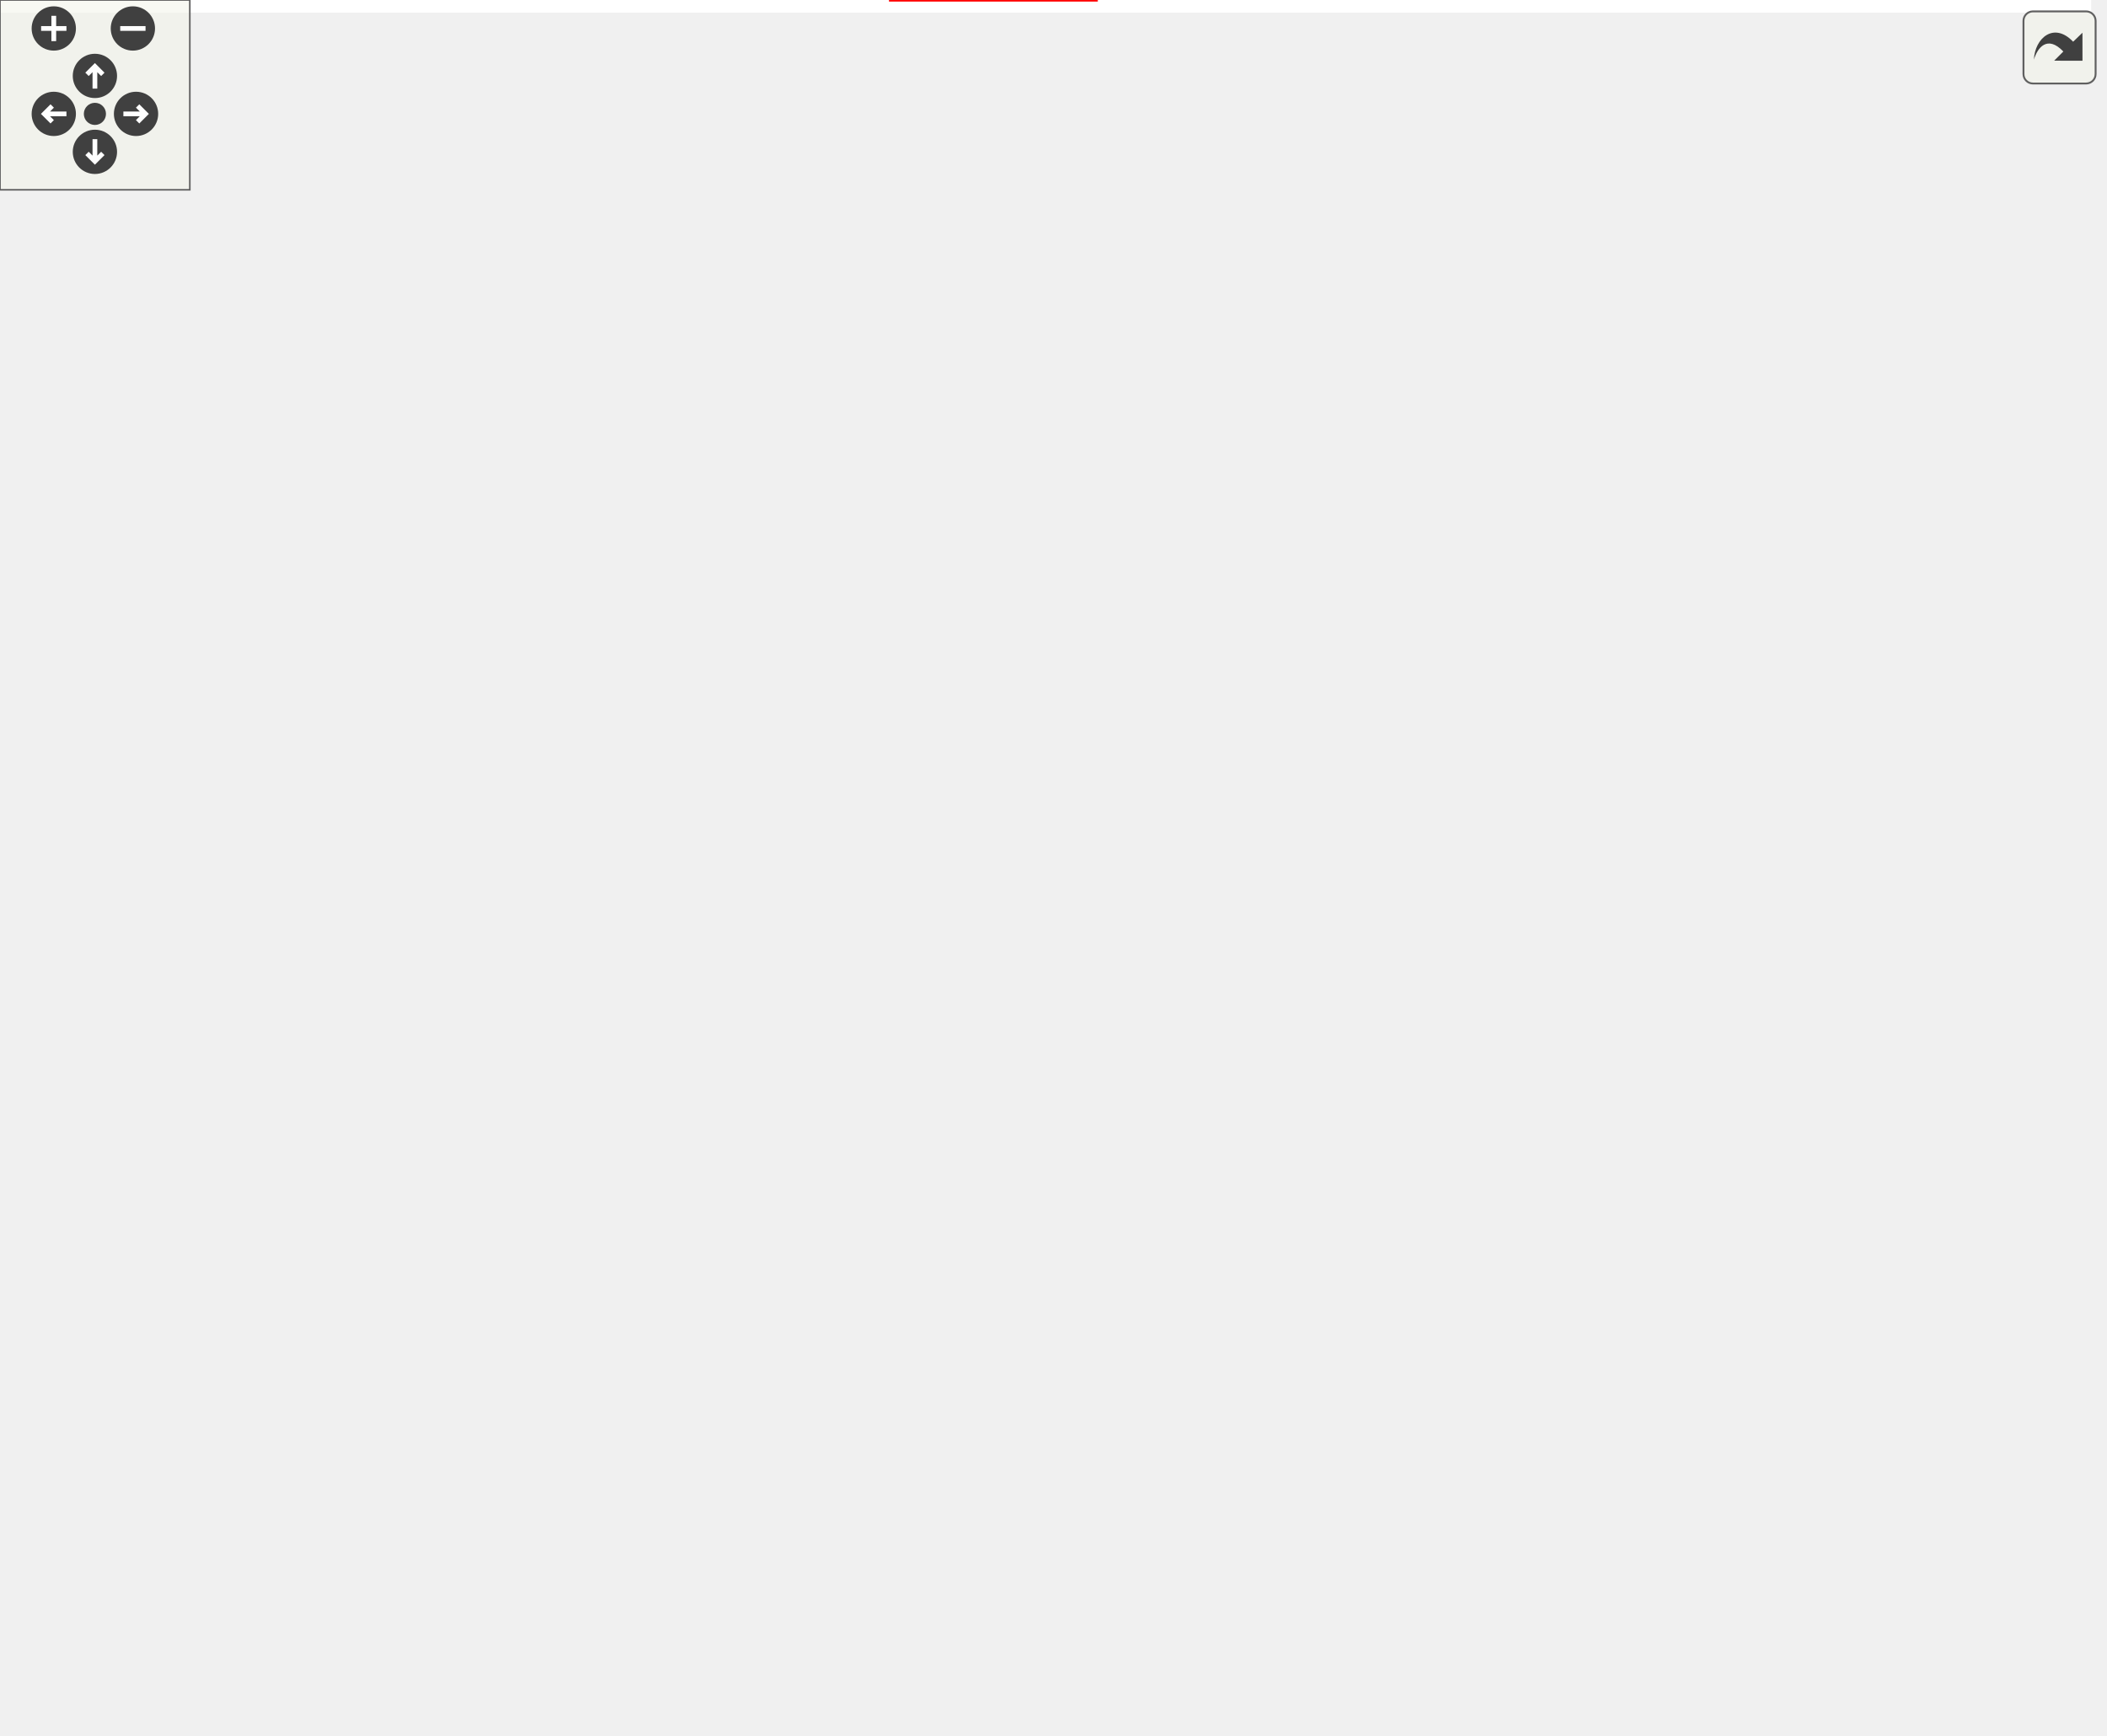
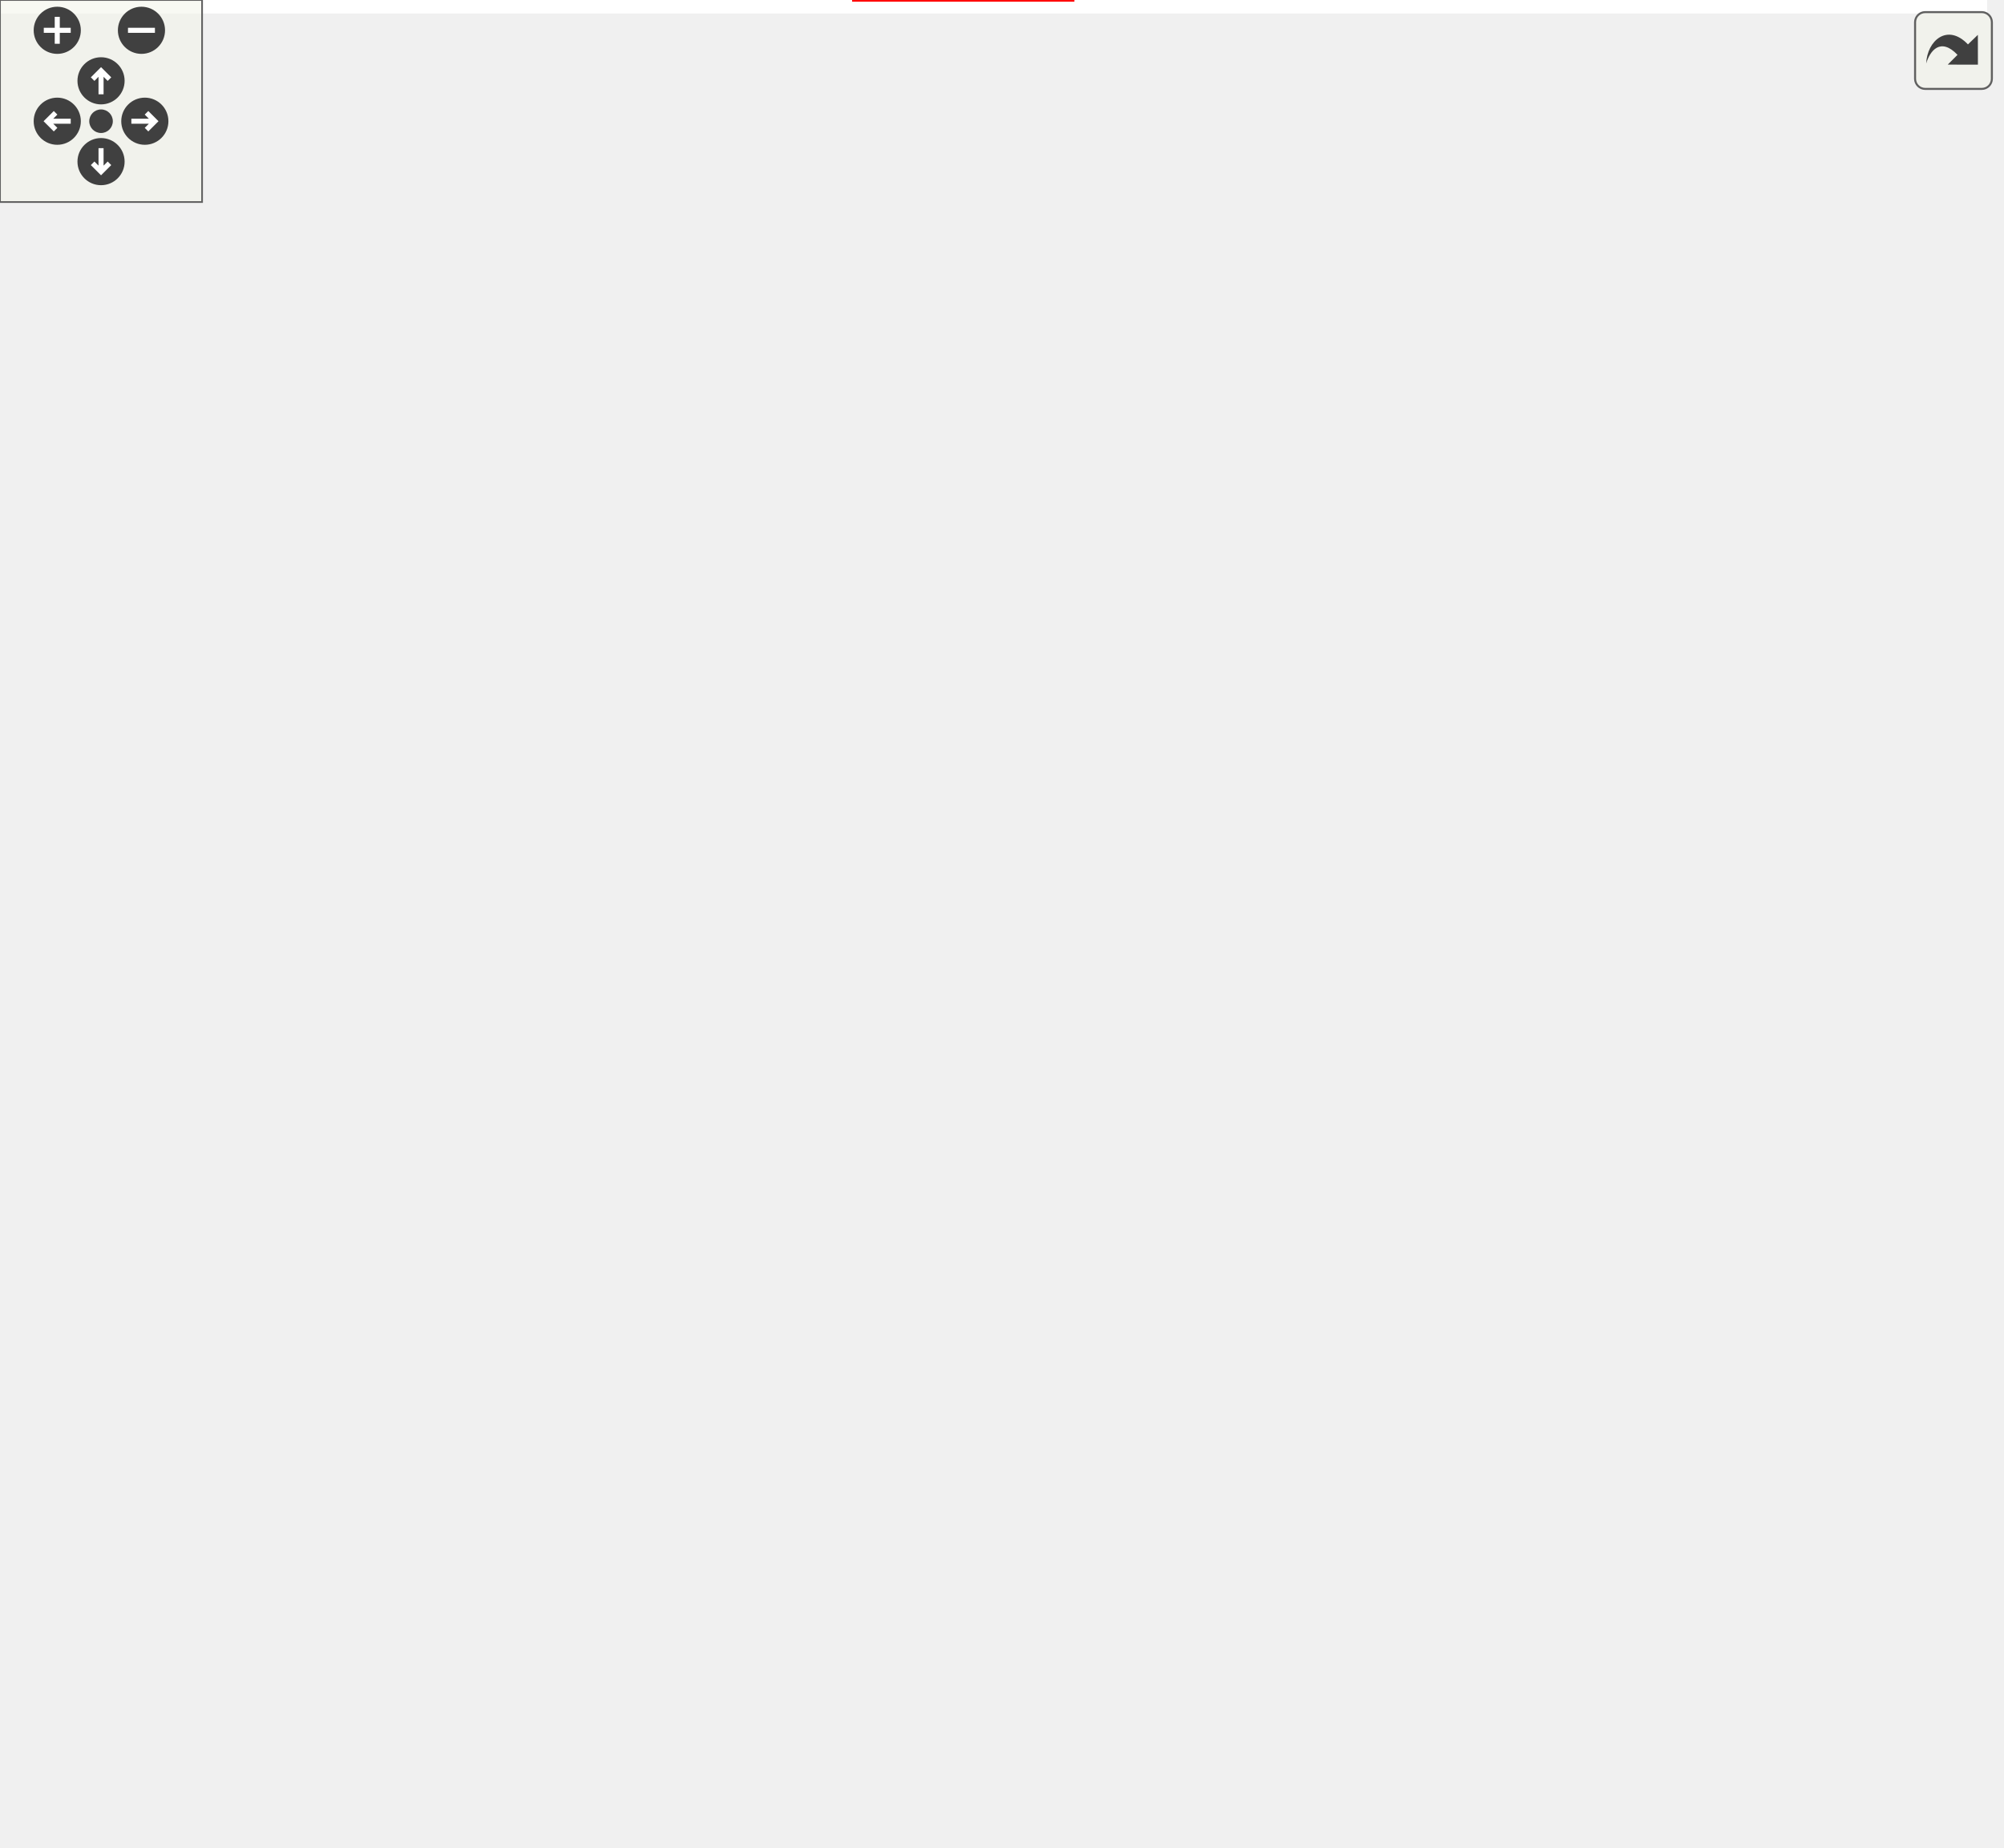
<svg xmlns="http://www.w3.org/2000/svg" xmlns:xlink="http://www.w3.org/1999/xlink" id="main" version="1.1" xml:space="preserve">
  <style type="text/css">
.edge:hover path { stroke: red; }
.edge:hover polygon { stroke: red; fill: red; }
</style>
  <defs>
    <circle id="rim" cx="0" cy="0" r="7" />
    <circle id="rim2" cx="0" cy="0" r="3.5" />
    <g id="zoomPlus">
      <use xlink:href="#rim" fill="#404040">
        <set attributeName="fill" to="#808080" begin="zoomplus.mouseover" end="zoomplus.mouseout" />
      </use>
      <path d="M-4,0h8M0,-4v8" fill="none" stroke="white" stroke-width="1.5" pointer-events="none" />
    </g>
    <g id="zoomMin">
      <use xlink:href="#rim" fill="#404040">
        <set attributeName="fill" to="#808080" begin="zoomminus.mouseover" end="zoomminus.mouseout" />
      </use>
      <path d="M-4,0h8" fill="none" stroke="white" stroke-width="1.5" pointer-events="none" />
    </g>
    <g id="dirArrow">
      <path fill="none" stroke="white" stroke-width="1.5" d="M0,-3.0v7 M-2.5,-0.5L0,-3.0L2.5,-0.5" />
    </g>
    <g id="resetDef">
      <use xlink:href="#rim2" fill="#404040">
        <set attributeName="fill" to="#808080" begin="reset.mouseover" end="reset.mouseout" />
      </use>
    </g>
  </defs>
  <svg id="graph" class="graph">
    <g id="viewport">
-       <polygon fill="white" stroke="transparent" points="-4,4 -4,-488 661,-488 661,4 -4,4" />
+       <polygon fill="white" stroke="transparent" points="-4,4 -4,-488 590,-488 590,4 -4,4" />
      <g id="clust1" class="cluster">
        <g id="a_clust1">
          <a xlink:href="dir_59425e443f801f1f2fd8bbe4959a3ccf.html" target="_top">
-             <polygon fill="#eeeeff" stroke="black" points="8,-352 8,-476 529,-476 529,-352 8,-352" />
+             <polygon fill="#eeeeff" stroke="black" points="58,-352 58,-476 578,-476 578,-352 58,-352" />
          </a>
        </g>
      </g>
      <g id="node1" class="node">
-         <text text-anchor="middle" x="494" y="-447.5" font-family="Helvetica,sans-Serif" font-size="10.00">tests</text>
+         <text text-anchor="middle" x="543" y="-447.5" font-family="Helvetica,sans-Serif" font-size="10.00">tests</text>
      </g>
      <g id="node2" class="node">
        <g id="a_node2">
          <a xlink:href="dir_a1cb010829816fc016641f4970f7fdc5.html" target="_top" xlink:title="BackendTestLibs">
-             <polygon fill="white" stroke="black" points="112.5,-468 15.5,-468 15.5,-432 112.5,-432 112.5,-468" />
-             <text text-anchor="middle" x="64" y="-447.5" font-family="Helvetica,sans-Serif" font-size="10.00">BackendTestLibs</text>
+             <polygon fill="white" stroke="black" points="162.5,-468 65.5,-468 65.5,-432 162.5,-432 162.5,-468" />
+             <text text-anchor="middle" x="114" y="-447.5" font-family="Helvetica,sans-Serif" font-size="10.00">BackendTestLibs</text>
          </a>
        </g>
      </g>
      <g id="node11" class="node">
        <g id="a_node11">
          <a xlink:href="dir_a6e0c1fcdf1d5a4727261697f51b55f1.html" target="_top" xlink:title="device_backends">
-             <polygon fill="white" stroke="red" points="392,-324 292,-324 292,-288 392,-288 392,-324" />
-             <text text-anchor="middle" x="342" y="-303.5" font-family="Helvetica,sans-Serif" font-size="10.00">device_backends</text>
-           </a>
-         </g>
-       </g>
-       <g id="edge32" class="edge">
-         <path fill="none" stroke="black" d="M97.53,-431.87C148.04,-406.07 243.63,-357.25 299.13,-328.9" />
-         <polygon fill="black" stroke="black" points="301.03,-331.86 308.35,-324.19 297.85,-325.62 301.03,-331.86" />
-         <g id="a_edge32-headlabel">
+             <polygon fill="white" stroke="red" points="360,-324 260,-324 260,-288 360,-288 360,-324" />
+             <text text-anchor="middle" x="310" y="-303.5" font-family="Helvetica,sans-Serif" font-size="10.00">device_backends</text>
+           </a>
+         </g>
+       </g>
+       <g id="edge31" class="edge">
+         <path fill="none" stroke="black" d="M130.02,-431.65C149.78,-410.92 185.06,-376.03 220,-352 232.63,-343.31 247.18,-335.3 260.84,-328.51" />
+         <polygon fill="black" stroke="black" points="262.65,-331.52 270.13,-324.01 259.6,-325.22 262.65,-331.52" />
+         <g id="a_edge31-headlabel">
          <a xlink:href="dir_000048_000004.html" target="_top" xlink:title="12">
-             <text text-anchor="middle" x="299.12" y="-333.52" font-family="Helvetica,sans-Serif" font-size="10.00">12</text>
+             <text text-anchor="middle" x="260.65" y="-333.14" font-family="Helvetica,sans-Serif" font-size="10.00">12</text>
          </a>
        </g>
      </g>
      <g id="node3" class="node">
        <g id="a_node3">
          <a xlink:href="dir_7ab5dec27422f487cf9d62e729e73f9f.html" target="_top" xlink:title="executables_src">
-             <polygon fill="white" stroke="black" points="448.5,-468 353.5,-468 353.5,-432 448.5,-432 448.5,-468" />
-             <text text-anchor="middle" x="401" y="-447.5" font-family="Helvetica,sans-Serif" font-size="10.00">executables_src</text>
+             <polygon fill="white" stroke="black" points="275.5,-468 180.5,-468 180.5,-432 275.5,-432 275.5,-468" />
+             <text text-anchor="middle" x="228" y="-447.5" font-family="Helvetica,sans-Serif" font-size="10.00">executables_src</text>
          </a>
        </g>
      </g>
      <g id="node4" class="node">
        <g id="a_node4">
          <a xlink:href="dir_dcba6dfd410a966f3c2ecded9b1039f6.html" target="_top" xlink:title="include">
-             <polygon fill="white" stroke="black" points="381,-396 327,-396 327,-360 381,-360 381,-396" />
-             <text text-anchor="middle" x="354" y="-375.5" font-family="Helvetica,sans-Serif" font-size="10.00">include</text>
+             <polygon fill="white" stroke="black" points="444,-396 390,-396 390,-360 444,-360 444,-396" />
+             <text text-anchor="middle" x="417" y="-375.5" font-family="Helvetica,sans-Serif" font-size="10.00">include</text>
          </a>
        </g>
      </g>
      <g id="edge17" class="edge">
-         <path fill="none" stroke="black" d="M389.38,-431.7C383.86,-423.47 377.15,-413.48 371.07,-404.42" />
-         <polygon fill="black" stroke="black" points="373.96,-402.46 365.48,-396.1 368.15,-406.36 373.96,-402.46" />
+         <path fill="none" stroke="black" d="M275.7,-433.94C303.94,-424.7 340.5,-412.15 380.27,-396.11" />
+         <polygon fill="black" stroke="black" points="381.68,-399.32 389.62,-392.3 379.04,-392.84 381.68,-399.32" />
        <g id="a_edge17-headlabel">
          <a xlink:href="dir_000049_000050.html" target="_top" xlink:title="17">
-             <text text-anchor="middle" x="378.33" y="-401.36" font-family="Helvetica,sans-Serif" font-size="10.00">17</text>
+             <text text-anchor="middle" x="379.42" y="-400.8" font-family="Helvetica,sans-Serif" font-size="10.00">17</text>
          </a>
        </g>
      </g>
      <g id="node5" class="node">
        <g id="a_node5">
          <a xlink:href="dir_d2ba885aae2b39f0597762f59ad5e30e.html" target="_top" xlink:title="RebotDummyServer">
-             <polygon fill="white" stroke="red" points="515,-396 399,-396 399,-360 515,-360 515,-396" />
-             <text text-anchor="middle" x="457" y="-375.5" font-family="Helvetica,sans-Serif" font-size="10.00">RebotDummyServer</text>
+             <polygon fill="white" stroke="red" points="372,-396 256,-396 256,-360 372,-360 372,-396" />
+             <text text-anchor="middle" x="314" y="-375.5" font-family="Helvetica,sans-Serif" font-size="10.00">RebotDummyServer</text>
          </a>
        </g>
      </g>
      <g id="edge16" class="edge">
-         <path fill="none" stroke="black" d="M414.84,-431.7C421.49,-423.39 429.58,-413.28 436.89,-404.14" />
-         <polygon fill="black" stroke="black" points="439.8,-406.1 443.32,-396.1 434.34,-401.73 439.8,-406.1" />
+         <path fill="none" stroke="black" d="M249.26,-431.7C260.09,-422.88 273.42,-412.03 285.16,-402.47" />
+         <polygon fill="black" stroke="black" points="287.44,-405.13 292.99,-396.1 283.02,-399.7 287.44,-405.13" />
        <g id="a_edge16-headlabel">
          <a xlink:href="dir_000049_000051.html" target="_top" xlink:title="2">
-             <text text-anchor="middle" x="439.77" y="-408.18" font-family="Helvetica,sans-Serif" font-size="10.00">2</text>
+             <text text-anchor="middle" x="286.44" y="-407.1" font-family="Helvetica,sans-Serif" font-size="10.00">2</text>
          </a>
        </g>
      </g>
      <g id="node8" class="node">
        <g id="a_node8">
          <a xlink:href="dir_23ec12649285f9fabf3a6b7380226c28.html" target="_top" xlink:title="util">
-             <polygon fill="white" stroke="red" points="306,-180 252,-180 252,-144 306,-144 306,-180" />
-             <text text-anchor="middle" x="279" y="-159.5" font-family="Helvetica,sans-Serif" font-size="10.00">util</text>
+             <polygon fill="white" stroke="red" points="278,-180 224,-180 224,-144 278,-144 278,-180" />
+             <text text-anchor="middle" x="251" y="-159.5" font-family="Helvetica,sans-Serif" font-size="10.00">util</text>
          </a>
        </g>
      </g>
      <g id="edge12" class="edge">
-         <path fill="none" stroke="black" d="M356.55,-431.82C339.39,-423.28 320.83,-411.43 308,-396 258.68,-336.67 266.44,-237.72 273.83,-190.16" />
-         <polygon fill="black" stroke="black" points="277.33,-190.46 275.52,-180.02 270.42,-189.31 277.33,-190.46" />
+         <path fill="none" stroke="black" d="M180.24,-434.49C131.85,-419.68 63.83,-398.51 62,-396 50.47,-380.21 55.32,-370.38 62,-352 89.86,-275.39 168.49,-214.92 215.09,-184.52" />
+         <polygon fill="black" stroke="black" points="217.14,-187.36 223.67,-179.02 213.37,-181.46 217.14,-187.36" />
        <g id="a_edge12-headlabel">
          <a xlink:href="dir_000049_000056.html" target="_top" xlink:title="6">
-             <text text-anchor="middle" x="279.54" y="-191.97" font-family="Helvetica,sans-Serif" font-size="10.00">6</text>
+             <text text-anchor="middle" x="215.64" y="-189.19" font-family="Helvetica,sans-Serif" font-size="10.00">6</text>
          </a>
        </g>
      </g>
      <g id="node9" class="node">
        <g id="a_node9">
          <a xlink:href="dir_5834c169ac818fb4b61d1b6f37638e83.html" target="_top" xlink:title="exception">
-             <polygon fill="white" stroke="red" points="346.5,-36 281.5,-36 281.5,0 346.5,0 346.5,-36" />
-             <text text-anchor="middle" x="314" y="-15.5" font-family="Helvetica,sans-Serif" font-size="10.00">exception</text>
+             <polygon fill="white" stroke="red" points="318.5,-36 253.5,-36 253.5,0 318.5,0 318.5,-36" />
+             <text text-anchor="middle" x="286" y="-15.5" font-family="Helvetica,sans-Serif" font-size="10.00">exception</text>
          </a>
        </g>
      </g>
      <g id="edge13" class="edge">
-         <path fill="none" stroke="black" d="M353.27,-432.73C329.9,-423.67 301.93,-411.15 279,-396 192.19,-338.62 109,-339.06 109,-235 109,-235 109,-235 109,-161 109,-82.83 210.97,-44.29 271.08,-28.36" />
-         <polygon fill="black" stroke="black" points="272.24,-31.68 281.06,-25.82 270.51,-24.9 272.24,-31.68" />
+         <path fill="none" stroke="black" d="M180.14,-434.7C128.25,-419.18 52.66,-396.52 52,-396 16.01,-367.65 0,-352.81 0,-307 0,-307 0,-307 0,-161 0,-53.7 163.5,-27.48 243.26,-21.07" />
+         <polygon fill="black" stroke="black" points="243.75,-24.54 253.47,-20.32 243.24,-17.56 243.75,-24.54" />
        <g id="a_edge13-headlabel">
          <a xlink:href="dir_000049_000038.html" target="_top" xlink:title="12">
-             <text text-anchor="middle" x="269.45" y="-32.82" font-family="Helvetica,sans-Serif" font-size="10.00">12</text>
+             <text text-anchor="middle" x="240.38" y="-25.14" font-family="Helvetica,sans-Serif" font-size="10.00">12</text>
          </a>
        </g>
      </g>
      <g id="node10" class="node">
        <g id="a_node10">
          <a xlink:href="dir_820b2b9dd608784780e51ab49715a98b.html" target="_top" xlink:title="device">
-             <polygon fill="white" stroke="red" points="613,-252 559,-252 559,-216 613,-216 613,-252" />
-             <text text-anchor="middle" x="586" y="-231.5" font-family="Helvetica,sans-Serif" font-size="10.00">device</text>
+             <polygon fill="white" stroke="red" points="482,-252 428,-252 428,-216 482,-216 482,-252" />
+             <text text-anchor="middle" x="455" y="-231.5" font-family="Helvetica,sans-Serif" font-size="10.00">device</text>
          </a>
        </g>
      </g>
      <g id="edge14" class="edge">
-         <path fill="none" stroke="black" d="M448.55,-434.69C451.75,-433.77 454.92,-432.86 458,-432 518.62,-415 556.55,-445.85 595,-396 624.88,-357.26 609.77,-296.39 597.17,-261.65" />
-         <polygon fill="black" stroke="black" points="600.39,-260.27 593.56,-252.18 593.85,-262.77 600.39,-260.27" />
+         <path fill="none" stroke="black" d="M275.51,-434.53C278.71,-433.64 281.9,-432.79 285,-432 358.98,-413.07 404.63,-455.08 453,-396 483.81,-358.37 473.66,-297.51 464,-262.39" />
+         <polygon fill="black" stroke="black" points="467.23,-260.98 461.06,-252.37 460.52,-262.95 467.23,-260.98" />
        <g id="a_edge14-headlabel">
          <a xlink:href="dir_000049_000001.html" target="_top" xlink:title="49">
-             <text text-anchor="middle" x="604.33" y="-260.12" font-family="Helvetica,sans-Serif" font-size="10.00">49</text>
+             <text text-anchor="middle" x="470.97" y="-261.13" font-family="Helvetica,sans-Serif" font-size="10.00">49</text>
          </a>
        </g>
      </g>
      <g id="edge15" class="edge">
-         <path fill="none" stroke="black" d="M357.44,-431.87C342.14,-423.49 326.63,-411.74 318,-396 307.21,-376.31 315.46,-351.47 325.11,-333.04" />
-         <polygon fill="black" stroke="black" points="328.18,-334.73 330.04,-324.3 322.08,-331.29 328.18,-334.73" />
+         <path fill="none" stroke="black" d="M224.99,-431.79C222.33,-411.19 220.9,-376.44 236,-352 241.57,-342.98 249.68,-335.52 258.51,-329.44" />
+         <polygon fill="black" stroke="black" points="260.53,-332.31 267.14,-324.03 256.81,-326.38 260.53,-332.31" />
        <g id="a_edge15-headlabel">
          <a xlink:href="dir_000049_000004.html" target="_top" xlink:title="91">
-             <text text-anchor="middle" x="328.88" y="-336.76" font-family="Helvetica,sans-Serif" font-size="10.00">91</text>
+             <text text-anchor="middle" x="258.99" y="-334.12" font-family="Helvetica,sans-Serif" font-size="10.00">91</text>
          </a>
        </g>
      </g>
      <g id="node12" class="node">
        <g id="a_node12">
          <a xlink:href="dir_dea78313235eb47f342de8e8297f8ee6.html" target="_top" xlink:title="fileparsers">
-             <polygon fill="white" stroke="red" points="446,-108 378,-108 378,-72 446,-72 446,-108" />
-             <text text-anchor="middle" x="412" y="-87.5" font-family="Helvetica,sans-Serif" font-size="10.00">fileparsers</text>
+             <polygon fill="white" stroke="red" points="418,-108 350,-108 350,-72 418,-72 418,-108" />
+             <text text-anchor="middle" x="384" y="-87.5" font-family="Helvetica,sans-Serif" font-size="10.00">fileparsers</text>
          </a>
        </g>
      </g>
      <g id="edge18" class="edge">
-         <path fill="none" stroke="black" d="M448.52,-434.57C451.72,-433.68 454.9,-432.81 458,-432 528.09,-413.64 560.91,-441.87 617,-396 650.57,-368.54 657,-350.37 657,-307 657,-307 657,-307 657,-233 657,-141.16 526.53,-107.74 456.01,-96.38" />
-         <polygon fill="black" stroke="black" points="456.48,-92.92 446.07,-94.87 455.42,-99.84 456.48,-92.92" />
+         <path fill="none" stroke="black" d="M275.8,-434.35C278.9,-433.52 281.99,-432.73 285,-432 368.95,-411.63 409.71,-451.39 476,-396 508.49,-368.85 510,-349.34 510,-307 510,-307 510,-307 510,-233 510,-180.21 460.68,-137.9 423.76,-113.61" />
+         <polygon fill="black" stroke="black" points="425.46,-110.54 415.15,-108.12 421.7,-116.45 425.46,-110.54" />
        <g id="a_edge18-headlabel">
          <a xlink:href="dir_000049_000041.html" target="_top" xlink:title="6">
-             <text text-anchor="middle" x="460.46" y="-88.15" font-family="Helvetica,sans-Serif" font-size="10.00">6</text>
+             <text text-anchor="middle" x="430.02" y="-107.58" font-family="Helvetica,sans-Serif" font-size="10.00">6</text>
          </a>
        </g>
      </g>
      <g id="edge1" class="edge">
-         <path fill="none" stroke="black" d="M351.03,-359.7C349.71,-351.98 348.12,-342.71 346.65,-334.11" />
-         <polygon fill="black" stroke="black" points="350.07,-333.37 344.93,-324.1 343.17,-334.55 350.07,-333.37" />
+         <path fill="none" stroke="black" d="M392.7,-359.92C388.8,-357.24 384.8,-354.52 381,-352 369.77,-344.55 357.41,-336.62 346.19,-329.53" />
+         <polygon fill="black" stroke="black" points="347.81,-326.41 337.48,-324.04 344.08,-332.33 347.81,-326.41" />
        <g id="a_edge1-headlabel">
          <a xlink:href="dir_000050_000004.html" target="_top" xlink:title="2">
-             <text text-anchor="middle" x="353.48" y="-333.93" font-family="Helvetica,sans-Serif" font-size="10.00">2</text>
+             <text text-anchor="middle" x="352.36" y="-323.42" font-family="Helvetica,sans-Serif" font-size="10.00">2</text>
          </a>
        </g>
      </g>
      <g id="edge2" class="edge">
-         <path fill="none" stroke="black" d="M374.86,-359.54C384.6,-350.1 395.29,-337.61 401,-324 430.1,-254.66 422.77,-163.32 416.55,-118.38" />
-         <polygon fill="black" stroke="black" points="419.98,-117.63 415.06,-108.25 413.05,-118.65 419.98,-117.63" />
+         <path fill="none" stroke="black" d="M415.03,-359.97C409.52,-312.19 393.88,-176.62 387.15,-118.27" />
+         <polygon fill="black" stroke="black" points="390.62,-117.84 386,-108.31 383.67,-118.64 390.62,-117.84" />
        <g id="a_edge2-headlabel">
          <a xlink:href="dir_000050_000041.html" target="_top" xlink:title="1">
-             <text text-anchor="middle" x="423.31" y="-118.27" font-family="Helvetica,sans-Serif" font-size="10.00">1</text>
-           </a>
-         </g>
-       </g>
-       <g id="edge27" class="edge">
-         <path fill="none" stroke="black" d="M428.87,-359.88C413.83,-350.72 395.13,-339.34 378.94,-329.48" />
-         <polygon fill="black" stroke="black" points="380.6,-326.4 370.24,-324.19 376.96,-332.38 380.6,-326.4" />
-         <g id="a_edge27-headlabel">
+             <text text-anchor="middle" x="393.85" y="-118.58" font-family="Helvetica,sans-Serif" font-size="10.00">1</text>
+           </a>
+         </g>
+       </g>
+       <g id="edge26" class="edge">
+         <path fill="none" stroke="black" d="M313.01,-359.7C312.57,-351.98 312.04,-342.71 311.55,-334.11" />
+         <polygon fill="black" stroke="black" points="315.04,-333.89 310.98,-324.1 308.05,-334.29 315.04,-333.89" />
+         <g id="a_edge26-headlabel">
          <a xlink:href="dir_000051_000004.html" target="_top" xlink:title="1">
-             <text text-anchor="middle" x="385.15" y="-323.34" font-family="Helvetica,sans-Serif" font-size="10.00">1</text>
+             <text text-anchor="middle" x="318.08" y="-334.82" font-family="Helvetica,sans-Serif" font-size="10.00">1</text>
          </a>
        </g>
      </g>
      <g id="node6" class="node">
        <g id="a_node6">
          <a xlink:href="dir_171063ca2b6d8df6d9147a9ad3041fe6.html" target="_top" xlink:title="src">
-             <polygon fill="white" stroke="black" points="185,-468 131,-468 131,-432 185,-432 185,-468" />
-             <text text-anchor="middle" x="158" y="-447.5" font-family="Helvetica,sans-Serif" font-size="10.00">src</text>
-           </a>
-         </g>
-       </g>
-       <g id="edge20" class="edge">
-         <path fill="none" stroke="black" d="M185.37,-435.66C188.26,-434.37 191.18,-433.13 194,-432 235.49,-415.4 284.41,-399.75 317.14,-389.82" />
-         <polygon fill="black" stroke="black" points="318.18,-393.16 326.75,-386.92 316.16,-386.46 318.18,-393.16" />
-         <g id="a_edge20-headlabel">
+             <polygon fill="white" stroke="black" points="498,-468 444,-468 444,-432 498,-432 498,-468" />
+             <text text-anchor="middle" x="471" y="-447.5" font-family="Helvetica,sans-Serif" font-size="10.00">src</text>
+           </a>
+         </g>
+       </g>
+       <g id="edge19" class="edge">
+         <path fill="none" stroke="black" d="M457.65,-431.7C451.24,-423.39 443.44,-413.28 436.39,-404.14" />
+         <polygon fill="black" stroke="black" points="439.07,-401.88 430.19,-396.1 433.53,-406.16 439.07,-401.88" />
+         <g id="a_edge19-headlabel">
          <a xlink:href="dir_000054_000050.html" target="_top" xlink:title="1">
-             <text text-anchor="middle" x="315.56" y="-394.41" font-family="Helvetica,sans-Serif" font-size="10.00">1</text>
-           </a>
-         </g>
-       </g>
-       <g id="edge19" class="edge">
-         <path fill="none" stroke="black" d="M155.62,-431.75C150.87,-390.59 144.28,-284.9 190,-216 202.42,-197.28 223.9,-184.22 242.65,-175.74" />
-         <polygon fill="black" stroke="black" points="244.03,-178.96 251.87,-171.83 241.29,-172.51 244.03,-178.96" />
-         <g id="a_edge19-headlabel">
-           <a xlink:href="dir_000054_000056.html" target="_top" xlink:title="1">
-             <text text-anchor="middle" x="241.83" y="-180.47" font-family="Helvetica,sans-Serif" font-size="10.00">1</text>
+             <text text-anchor="middle" x="443.52" y="-400.5" font-family="Helvetica,sans-Serif" font-size="10.00">1</text>
          </a>
        </g>
      </g>
      <g id="node7" class="node">
        <g id="a_node7">
          <a xlink:href="dir_943d3ac165a3c851c6f7362d64684da9.html" target="_top" xlink:title="unitTestsNotUnderCtest">
-             <polygon fill="white" stroke="black" points="335,-468 203,-468 203,-432 335,-432 335,-468" />
-             <text text-anchor="middle" x="269" y="-447.5" font-family="Helvetica,sans-Serif" font-size="10.00">unitTestsNotUnderCtest</text>
+             <polygon fill="white" stroke="black" points="426,-468 294,-468 294,-432 426,-432 426,-468" />
+             <text text-anchor="middle" x="360" y="-447.5" font-family="Helvetica,sans-Serif" font-size="10.00">unitTestsNotUnderCtest</text>
          </a>
        </g>
      </g>
      <g id="edge10" class="edge">
-         <path fill="none" stroke="black" d="M290.01,-431.7C300.72,-422.88 313.89,-412.03 325.5,-402.47" />
-         <polygon fill="black" stroke="black" points="327.74,-405.16 333.23,-396.1 323.29,-399.76 327.74,-405.16" />
+         <path fill="none" stroke="black" d="M374.09,-431.7C380.92,-423.3 389.26,-413.07 396.76,-403.86" />
+         <polygon fill="black" stroke="black" points="399.47,-406.07 403.07,-396.1 394.04,-401.65 399.47,-406.07" />
        <g id="a_edge10-headlabel">
          <a xlink:href="dir_000055_000050.html" target="_top" xlink:title="4">
-             <text text-anchor="middle" x="326.77" y="-407.14" font-family="Helvetica,sans-Serif" font-size="10.00">4</text>
+             <text text-anchor="middle" x="399.4" y="-408.15" font-family="Helvetica,sans-Serif" font-size="10.00">4</text>
          </a>
        </g>
      </g>
      <g id="edge6" class="edge">
-         <path fill="none" stroke="black" d="M240.74,-431.97C228.57,-422.96 215.63,-410.7 209,-396 176.11,-323.07 173.39,-287.64 209,-216 216.35,-201.22 230,-189.46 243.32,-180.81" />
-         <polygon fill="black" stroke="black" points="245.21,-183.76 251.94,-175.58 241.58,-177.77 245.21,-183.76" />
+         <path fill="none" stroke="black" d="M304.53,-432C275.5,-421.86 244.29,-408.55 236,-396 193.87,-332.18 221.98,-235.88 239.69,-189.64" />
+         <polygon fill="black" stroke="black" points="242.96,-190.89 243.38,-180.3 236.45,-188.31 242.96,-190.89" />
        <g id="a_edge6-headlabel">
          <a xlink:href="dir_000055_000056.html" target="_top" xlink:title="7">
-             <text text-anchor="middle" x="243.61" y="-185.55" font-family="Helvetica,sans-Serif" font-size="10.00">7</text>
+             <text text-anchor="middle" x="244.27" y="-192.77" font-family="Helvetica,sans-Serif" font-size="10.00">7</text>
          </a>
        </g>
      </g>
      <g id="edge7" class="edge">
-         <path fill="none" stroke="black" d="M212.3,-431.98C187.04,-423.14 157.53,-411.02 133,-396 82.26,-364.93 33,-366.5 33,-307 33,-307 33,-307 33,-161 33,-55.46 192.85,-28.35 271.42,-21.39" />
-         <polygon fill="black" stroke="black" points="271.81,-24.87 281.49,-20.57 271.24,-17.89 271.81,-24.87" />
+         <path fill="none" stroke="black" d="M299.42,-431.9C216.02,-406.52 76,-356.54 76,-307 76,-307 76,-307 76,-161 76,-80.95 181.99,-42.97 243.38,-27.69" />
+         <polygon fill="black" stroke="black" points="244.28,-31.07 253.19,-25.34 242.65,-24.26 244.28,-31.07" />
        <g id="a_edge7-headlabel">
          <a xlink:href="dir_000055_000038.html" target="_top" xlink:title="1">
-             <text text-anchor="middle" x="268.46" y="-25.49" font-family="Helvetica,sans-Serif" font-size="10.00">1</text>
+             <text text-anchor="middle" x="241.44" y="-32.17" font-family="Helvetica,sans-Serif" font-size="10.00">1</text>
          </a>
        </g>
      </g>
      <g id="edge8" class="edge">
-         <path fill="none" stroke="black" d="M335.28,-433.96C338.56,-433.28 341.82,-432.63 345,-432 391.89,-422.78 523.04,-429.62 557,-396 592.39,-360.96 592.9,-298.38 589.72,-262.43" />
-         <polygon fill="black" stroke="black" points="593.17,-261.77 588.64,-252.19 586.2,-262.5 593.17,-261.77" />
+         <path fill="none" stroke="black" d="M416.7,-431.99C446.1,-421.9 477.6,-408.65 486,-396 512.56,-356.02 498.55,-334.33 486,-288 483.42,-278.48 478.66,-268.92 473.62,-260.59" />
+         <polygon fill="black" stroke="black" points="476.51,-258.6 468.15,-252.09 470.62,-262.39 476.51,-258.6" />
        <g id="a_edge8-headlabel">
          <a xlink:href="dir_000055_000001.html" target="_top" xlink:title="8">
-             <text text-anchor="middle" x="596.36" y="-262.55" font-family="Helvetica,sans-Serif" font-size="10.00">8</text>
+             <text text-anchor="middle" x="480.84" y="-257.58" font-family="Helvetica,sans-Serif" font-size="10.00">8</text>
          </a>
        </g>
      </g>
      <g id="edge9" class="edge">
-         <path fill="none" stroke="black" d="M274.34,-431.9C280.88,-412.02 292.99,-378.54 308,-352 311.78,-345.32 316.43,-338.51 321.06,-332.28" />
-         <polygon fill="black" stroke="black" points="323.96,-334.26 327.29,-324.21 318.41,-329.99 323.96,-334.26" />
+         <path fill="none" stroke="black" d="M293.75,-432.46C275.49,-424.53 257.75,-412.92 247,-396 236.51,-379.5 238.05,-369.39 247,-352 251.38,-343.49 258.2,-336.23 265.77,-330.18" />
+         <polygon fill="black" stroke="black" points="268.13,-332.79 274.18,-324.1 264.03,-327.12 268.13,-332.79" />
        <g id="a_edge9-headlabel">
          <a xlink:href="dir_000055_000004.html" target="_top" xlink:title="11">
-             <text text-anchor="middle" x="324.01" y="-336.34" font-family="Helvetica,sans-Serif" font-size="10.00">11</text>
+             <text text-anchor="middle" x="266.88" y="-334.7" font-family="Helvetica,sans-Serif" font-size="10.00">11</text>
          </a>
        </g>
      </g>
      <g id="edge11" class="edge">
-         <path fill="none" stroke="black" d="M335.3,-434.08C338.58,-433.37 341.83,-432.67 345,-432 424.38,-415.14 472.59,-458.78 524,-396 595.53,-308.65 486.74,-171.44 435.88,-115.74" />
-         <polygon fill="black" stroke="black" points="438.18,-113.08 428.82,-108.13 433.05,-117.84 438.18,-113.08" />
+         <path fill="none" stroke="black" d="M426.26,-432.82C452.79,-424.43 482.74,-412.43 507,-396 550.79,-366.33 586,-359.89 586,-307 586,-307 586,-307 586,-233 586,-156.41 487.61,-117.56 428.17,-101.08" />
+         <polygon fill="black" stroke="black" points="428.83,-97.63 418.27,-98.44 427.03,-104.4 428.83,-97.63" />
        <g id="a_edge11-headlabel">
          <a xlink:href="dir_000055_000041.html" target="_top" xlink:title="3">
-             <text text-anchor="middle" x="442.71" y="-111.29" font-family="Helvetica,sans-Serif" font-size="10.00">3</text>
+             <text text-anchor="middle" x="433.04" y="-93.32" font-family="Helvetica,sans-Serif" font-size="10.00">3</text>
          </a>
        </g>
      </g>
      <g id="edge3" class="edge">
-         <path fill="none" stroke="black" d="M283.22,-143.87C289.21,-119.56 300.24,-74.82 307.34,-46.01" />
-         <polygon fill="black" stroke="black" points="310.77,-46.74 309.76,-36.19 303.97,-45.06 310.77,-46.74" />
+         <path fill="none" stroke="black" d="M255.22,-143.87C261.21,-119.56 272.24,-74.82 279.34,-46.01" />
+         <polygon fill="black" stroke="black" points="282.77,-46.74 281.76,-36.19 275.97,-45.06 282.77,-46.74" />
        <g id="a_edge3-headlabel">
          <a xlink:href="dir_000056_000038.html" target="_top" xlink:title="1">
-             <text text-anchor="middle" x="312.66" y="-48.41" font-family="Helvetica,sans-Serif" font-size="10.00">1</text>
+             <text text-anchor="middle" x="284.66" y="-48.41" font-family="Helvetica,sans-Serif" font-size="10.00">1</text>
          </a>
        </g>
      </g>
      <g id="edge4" class="edge">
-         <path fill="none" stroke="black" d="M291.22,-180.19C304.64,-204.64 324.89,-249.67 335.62,-278.44" />
-         <polygon fill="black" stroke="black" points="332.33,-279.63 338.99,-287.87 338.92,-277.28 332.33,-279.63" />
+         <path fill="none" stroke="black" d="M262.73,-180.19C275.41,-204.53 294.28,-249.28 304.23,-278.06" />
+         <polygon fill="black" stroke="black" points="301.01,-279.47 307.47,-287.87 307.66,-277.28 301.01,-279.47" />
        <g id="a_edge4-headlabel">
          <a xlink:href="dir_000056_000004.html" target="_top" xlink:title="1">
-             <text text-anchor="middle" x="328.44" y="-274.7" font-family="Helvetica,sans-Serif" font-size="10.00">1</text>
+             <text text-anchor="middle" x="297.19" y="-274.44" font-family="Helvetica,sans-Serif" font-size="10.00">1</text>
          </a>
        </g>
      </g>
      <g id="edge5" class="edge">
-         <path fill="none" stroke="black" d="M306.24,-146.67C324.77,-136.91 349.65,-123.82 370.62,-112.78" />
-         <polygon fill="black" stroke="black" points="372.42,-115.79 379.64,-108.03 369.16,-109.59 372.42,-115.79" />
+         <path fill="none" stroke="black" d="M278.24,-146.67C296.77,-136.91 321.65,-123.82 342.62,-112.78" />
+         <polygon fill="black" stroke="black" points="344.42,-115.79 351.64,-108.03 341.16,-109.59 344.42,-115.79" />
        <g id="a_edge5-headlabel">
          <a xlink:href="dir_000056_000041.html" target="_top" xlink:title="2">
-             <text text-anchor="middle" x="370.56" y="-117.47" font-family="Helvetica,sans-Serif" font-size="10.00">2</text>
+             <text text-anchor="middle" x="342.56" y="-117.47" font-family="Helvetica,sans-Serif" font-size="10.00">2</text>
+           </a>
+         </g>
+       </g>
+       <g id="edge22" class="edge">
+         <path fill="none" stroke="black" d="M427.91,-223.7C391.86,-211.34 328,-189.42 287.67,-175.58" />
+         <polygon fill="black" stroke="black" points="288.8,-172.27 278.2,-172.33 286.52,-178.89 288.8,-172.27" />
+         <g id="a_edge22-headlabel">
+           <a xlink:href="dir_000001_000056.html" target="_top" xlink:title="2">
+             <text text-anchor="middle" x="293.12" y="-168.25" font-family="Helvetica,sans-Serif" font-size="10.00">2</text>
+           </a>
+         </g>
+       </g>
+       <g id="edge24" class="edge">
+         <path fill="none" stroke="black" d="M457.14,-215.71C460.12,-183.54 461.75,-113.95 427,-72 402.77,-42.74 360.63,-29.62 328.71,-23.75" />
+         <polygon fill="black" stroke="black" points="329.19,-20.28 318.75,-22.08 328.03,-27.18 329.19,-20.28" />
+         <g id="a_edge24-headlabel">
+           <a xlink:href="dir_000001_000038.html" target="_top" xlink:title="4">
+             <text text-anchor="middle" x="333.2" y="-15.57" font-family="Helvetica,sans-Serif" font-size="10.00">4</text>
          </a>
        </g>
      </g>
      <g id="edge23" class="edge">
-         <path fill="none" stroke="black" d="M558.76,-226.79C503.57,-214.2 378.53,-185.69 316.02,-171.44" />
-         <polygon fill="black" stroke="black" points="316.71,-168.01 306.18,-169.2 315.15,-174.83 316.71,-168.01" />
+         <path fill="none" stroke="black" d="M427.66,-250.99C408.71,-260.67 383.05,-273.14 360.49,-283.65" />
+         <polygon fill="black" stroke="black" points="358.97,-280.5 351.37,-287.88 361.91,-286.85 358.97,-280.5" />
        <g id="a_edge23-headlabel">
-           <a xlink:href="dir_000001_000056.html" target="_top" xlink:title="2">
-             <text text-anchor="middle" x="320.85" y="-163.54" font-family="Helvetica,sans-Serif" font-size="10.00">2</text>
+           <a xlink:href="dir_000001_000004.html" target="_top" xlink:title="10">
+             <text text-anchor="middle" x="361.04" y="-273.91" font-family="Helvetica,sans-Serif" font-size="10.00">10</text>
          </a>
        </g>
      </g>
      <g id="edge25" class="edge">
-         <path fill="none" stroke="black" d="M586.87,-215.74C586.99,-196.6 584.6,-165.59 570,-144 520.6,-70.95 415.83,-39.02 356.79,-26.37" />
-         <polygon fill="black" stroke="black" points="357.17,-22.87 346.67,-24.29 355.76,-29.73 357.17,-22.87" />
+         <path fill="none" stroke="black" d="M447.56,-215.73C439.65,-197.65 426.56,-168.53 414,-144 409.47,-135.15 404.22,-125.66 399.39,-117.18" />
+         <polygon fill="black" stroke="black" points="402.4,-115.39 394.37,-108.47 396.33,-118.88 402.4,-115.39" />
        <g id="a_edge25-headlabel">
-           <a xlink:href="dir_000001_000038.html" target="_top" xlink:title="4">
-             <text text-anchor="middle" x="361.26" y="-18.31" font-family="Helvetica,sans-Serif" font-size="10.00">4</text>
-           </a>
-         </g>
-       </g>
-       <g id="edge24" class="edge">
-         <path fill="none" stroke="black" d="M558.71,-244.19C520.91,-255.69 451.92,-275.58 401.86,-289.47" />
-         <polygon fill="black" stroke="black" points="400.82,-286.12 392.12,-292.16 402.69,-292.87 400.82,-286.12" />
-         <g id="a_edge24-headlabel">
-           <a xlink:href="dir_000001_000004.html" target="_top" xlink:title="10">
-             <text text-anchor="middle" x="403.53" y="-279.93" font-family="Helvetica,sans-Serif" font-size="10.00">10</text>
-           </a>
-         </g>
-       </g>
-       <g id="edge26" class="edge">
-         <path fill="none" stroke="black" d="M582.15,-215.65C576.91,-195.85 565.73,-163.67 545,-144 520.51,-120.76 484.57,-107.26 456.22,-99.71" />
-         <polygon fill="black" stroke="black" points="456.71,-96.22 446.16,-97.19 455.01,-103.02 456.71,-96.22" />
-         <g id="a_edge26-headlabel">
          <a xlink:href="dir_000001_000041.html" target="_top" xlink:title="1">
-             <text text-anchor="middle" x="460.88" y="-91.84" font-family="Helvetica,sans-Serif" font-size="10.00">1</text>
+             <text text-anchor="middle" x="406.65" y="-114.58" font-family="Helvetica,sans-Serif" font-size="10.00">1</text>
+           </a>
+         </g>
+       </g>
+       <g id="edge28" class="edge">
+         <path fill="none" stroke="black" d="M298.3,-287.87C285.63,-263.56 266.76,-218.82 256.79,-190.01" />
+         <polygon fill="black" stroke="black" points="260.01,-188.59 253.55,-180.19 253.36,-190.78 260.01,-188.59" />
+         <g id="a_edge28-headlabel">
+           <a xlink:href="dir_000004_000056.html" target="_top" xlink:title="8">
+             <text text-anchor="middle" x="263.83" y="-188.61" font-family="Helvetica,sans-Serif" font-size="10.00">8</text>
+           </a>
+         </g>
+       </g>
+       <g id="edge27" class="edge">
+         <path fill="none" stroke="black" d="M308.57,-287.97C304.57,-240.29 293.23,-105.18 288.32,-46.63" />
+         <polygon fill="black" stroke="black" points="291.78,-45.98 287.45,-36.31 284.8,-46.56 291.78,-45.98" />
+         <g id="a_edge27-headlabel">
+           <a xlink:href="dir_000004_000038.html" target="_top" xlink:title="25">
+             <text text-anchor="middle" x="294.91" y="-46.82" font-family="Helvetica,sans-Serif" font-size="10.00">25</text>
+           </a>
+         </g>
+       </g>
+       <g id="edge30" class="edge">
+         <path fill="none" stroke="black" d="M339.57,-287.88C362.48,-276.23 394.18,-260.97 418.63,-249.84" />
+         <polygon fill="black" stroke="black" points="420.27,-252.94 427.95,-245.64 417.39,-246.56 420.27,-252.94" />
+         <g id="a_edge30-headlabel">
+           <a xlink:href="dir_000004_000001.html" target="_top" xlink:title="27">
+             <text text-anchor="middle" x="418.16" y="-254.5" font-family="Helvetica,sans-Serif" font-size="10.00">27</text>
          </a>
        </g>
      </g>
      <g id="edge29" class="edge">
-         <path fill="none" stroke="black" d="M329.82,-287.87C316.4,-263.46 296.15,-218.43 285.41,-189.64" />
-         <polygon fill="black" stroke="black" points="288.7,-188.43 282.04,-180.19 282.1,-190.78 288.7,-188.43" />
+         <path fill="none" stroke="black" d="M312.05,-287.85C321.38,-250.6 351.74,-162.07 370.19,-117.54" />
+         <polygon fill="black" stroke="black" points="373.45,-118.8 374.16,-108.23 367.01,-116.06 373.45,-118.8" />
        <g id="a_edge29-headlabel">
-           <a xlink:href="dir_000004_000056.html" target="_top" xlink:title="8">
-             <text text-anchor="middle" x="292.58" y="-188.36" font-family="Helvetica,sans-Serif" font-size="10.00">8</text>
-           </a>
-         </g>
-       </g>
-       <g id="edge28" class="edge">
-         <path fill="none" stroke="black" d="M340.33,-287.97C335.66,-240.19 322.38,-104.62 316.67,-46.27" />
-         <polygon fill="black" stroke="black" points="320.15,-45.92 315.69,-36.31 313.19,-46.6 320.15,-45.92" />
-         <g id="a_edge28-headlabel">
-           <a xlink:href="dir_000004_000038.html" target="_top" xlink:title="25">
-             <text text-anchor="middle" x="323.33" y="-46.72" font-family="Helvetica,sans-Serif" font-size="10.00">25</text>
-           </a>
-         </g>
-       </g>
-       <g id="edge31" class="edge">
-         <path fill="none" stroke="black" d="M392.2,-288.94C438.85,-275.11 507.11,-255.62 549,-244.25" />
-         <polygon fill="black" stroke="black" points="550.05,-247.59 558.8,-241.61 548.23,-240.83 550.05,-247.59" />
-         <g id="a_edge31-headlabel">
-           <a xlink:href="dir_000004_000001.html" target="_top" xlink:title="27">
-             <text text-anchor="middle" x="547.32" y="-248.77" font-family="Helvetica,sans-Serif" font-size="10.00">27</text>
-           </a>
-         </g>
-       </g>
-       <g id="edge30" class="edge">
-         <path fill="none" stroke="black" d="M343.73,-287.85C352.36,-250.6 381.07,-162.07 398.68,-117.54" />
-         <polygon fill="black" stroke="black" points="401.94,-118.81 402.48,-108.23 395.46,-116.17 401.94,-118.81" />
-         <g id="a_edge30-headlabel">
          <a xlink:href="dir_000004_000041.html" target="_top" xlink:title="8">
-             <text text-anchor="middle" x="403.22" y="-120.71" font-family="Helvetica,sans-Serif" font-size="10.00">8</text>
+             <text text-anchor="middle" x="374.66" y="-120.72" font-family="Helvetica,sans-Serif" font-size="10.00">8</text>
+           </a>
+         </g>
+       </g>
+       <g id="edge20" class="edge">
+         <path fill="none" stroke="black" d="M360.03,-71.88C347.45,-62.89 331.87,-51.76 318.25,-42.03" />
+         <polygon fill="black" stroke="black" points="320.24,-39.15 310.07,-36.19 316.17,-44.85 320.24,-39.15" />
+         <g id="a_edge20-headlabel">
+           <a xlink:href="dir_000041_000038.html" target="_top" xlink:title="3">
+             <text text-anchor="middle" x="324.81" y="-36.43" font-family="Helvetica,sans-Serif" font-size="10.00">3</text>
          </a>
        </g>
      </g>
      <g id="edge21" class="edge">
-         <path fill="none" stroke="black" d="M388.03,-71.88C375.45,-62.89 359.87,-51.76 346.25,-42.03" />
-         <polygon fill="black" stroke="black" points="348.24,-39.15 338.07,-36.19 344.17,-44.85 348.24,-39.15" />
+         <path fill="none" stroke="black" d="M381.93,-108.23C372.57,-145.56 342.2,-234.09 323.77,-278.56" />
+         <polygon fill="black" stroke="black" points="320.51,-277.28 319.81,-287.85 326.95,-280.02 320.51,-277.28" />
        <g id="a_edge21-headlabel">
-           <a xlink:href="dir_000041_000038.html" target="_top" xlink:title="3">
-             <text text-anchor="middle" x="352.81" y="-36.43" font-family="Helvetica,sans-Serif" font-size="10.00">3</text>
-           </a>
-         </g>
-       </g>
-       <g id="edge22" class="edge">
-         <path fill="none" stroke="black" d="M410.25,-108.23C401.59,-145.56 372.88,-234.09 355.28,-278.56" />
-         <polygon fill="black" stroke="black" points="352.02,-277.27 351.49,-287.85 358.51,-279.91 352.02,-277.27" />
-         <g id="a_edge22-headlabel">
          <a xlink:href="dir_000041_000004.html" target="_top" xlink:title="1">
-             <text text-anchor="middle" x="350.75" y="-270.37" font-family="Helvetica,sans-Serif" font-size="10.00">1</text>
+             <text text-anchor="middle" x="319.31" y="-270.36" font-family="Helvetica,sans-Serif" font-size="10.00">1</text>
          </a>
        </g>
      </g>
    </g>
  </svg>
  <g id="navigator" transform="translate(0 0)" fill="#404254">
    <rect fill="#f2f5e9" fill-opacity="0.5" stroke="#606060" stroke-width=".5" x="0" y="0" width="60" height="60" />
    <use id="zoomplus" xlink:href="#zoomPlus" x="17" y="9" />
    <use id="zoomminus" xlink:href="#zoomMin" x="42" y="9" />
    <use id="reset" xlink:href="#resetDef" x="30" y="36" />
    <g id="arrowUp" xlink:href="#dirArrow" transform="translate(30 24)">
      <use xlink:href="#rim" fill="#404040">
        <set attributeName="fill" to="#808080" begin="arrowUp.mouseover" end="arrowUp.mouseout" />
      </use>
      <path fill="none" stroke="white" stroke-width="1.5" d="M0,-3.0v7 M-2.5,-0.5L0,-3.0L2.5,-0.5" />
    </g>
    <g id="arrowRight" xlink:href="#dirArrow" transform="rotate(90) translate(36 -43)">
      <use xlink:href="#rim" fill="#404040">
        <set attributeName="fill" to="#808080" begin="arrowRight.mouseover" end="arrowRight.mouseout" />
      </use>
      <path fill="none" stroke="white" stroke-width="1.5" d="M0,-3.0v7 M-2.5,-0.5L0,-3.0L2.5,-0.5" />
    </g>
    <g id="arrowDown" xlink:href="#dirArrow" transform="rotate(180) translate(-30 -48)">
      <use xlink:href="#rim" fill="#404040">
        <set attributeName="fill" to="#808080" begin="arrowDown.mouseover" end="arrowDown.mouseout" />
      </use>
      <path fill="none" stroke="white" stroke-width="1.5" d="M0,-3.0v7 M-2.5,-0.5L0,-3.0L2.5,-0.5" />
    </g>
    <g id="arrowLeft" xlink:href="#dirArrow" transform="rotate(270) translate(-36 17)">
      <use xlink:href="#rim" fill="#404040">
        <set attributeName="fill" to="#808080" begin="arrowLeft.mouseover" end="arrowLeft.mouseout" />
      </use>
      <path fill="none" stroke="white" stroke-width="1.5" d="M0,-3.0v7 M-2.5,-0.5L0,-3.0L2.5,-0.5" />
    </g>
  </g>
  <svg viewBox="0 0 15 15" width="100%" height="30px" preserveAspectRatio="xMaxYMin meet">
    <g id="arrow_out" transform="scale(0.3 0.3)">
      <a xlink:href="dir_59425e443f801f1f2fd8bbe4959a3ccf_dep_org.svg" target="_base">
        <rect id="button" ry="5" rx="5" y="6" x="6" height="38" width="38" fill="#f2f5e9" fill-opacity="0.5" stroke="#606060" stroke-width="1.0" />
        <path id="arrow" d="M 11.5,31.437 C 11.94,20.098 22.043,11.323 32.159,21.979 L 37.069,17.246 C 37.069,17.246 37.088,32 37.088,32 L 22.16,31.978 C 22.16,31.978 26.998,27.14 26.998,27.14 C 18.529,18.264 13.292,25.23 11.5,31.437 z" style="fill:#404040;" />
      </a>
    </g>
  </svg>
</svg>
